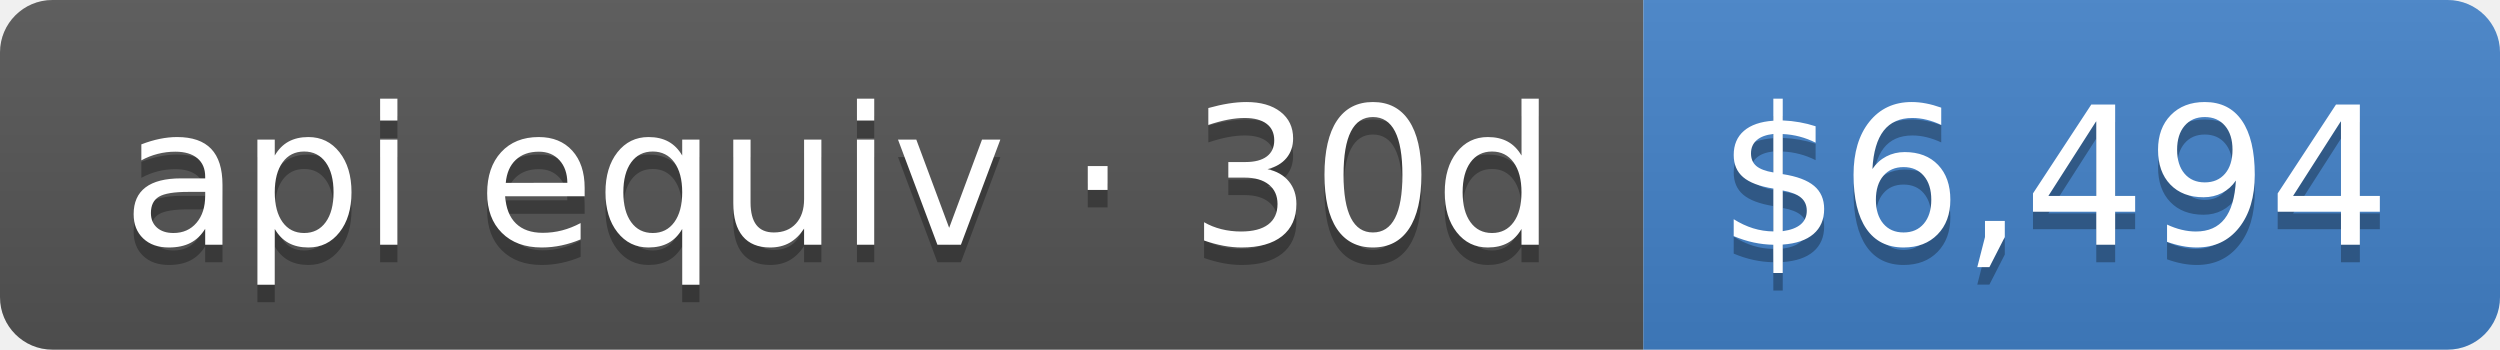
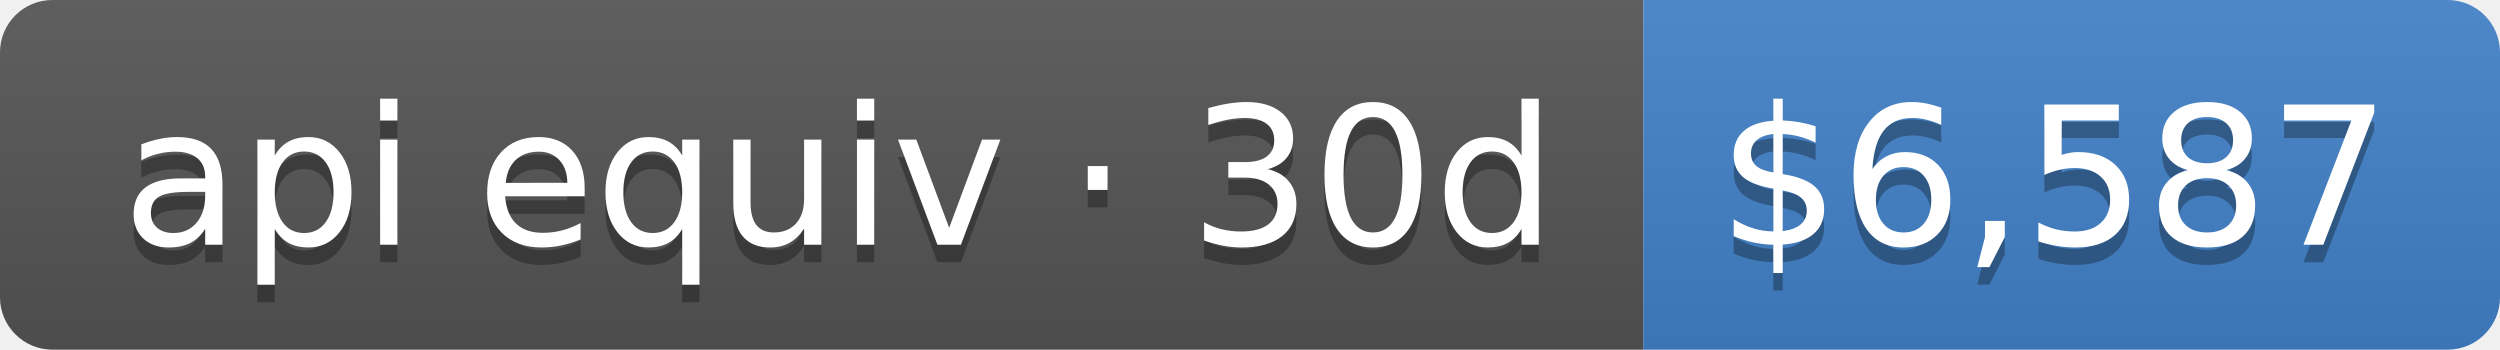
- <svg xmlns="http://www.w3.org/2000/svg" width="143" height="20" role="img" aria-label="api equiv · 30d: $6,494">
+ <svg xmlns="http://www.w3.org/2000/svg" width="143" height="20" role="img" aria-label="api equiv · 30d: $6,587">
  <linearGradient id="s" x2="0" y2="100%">
    <stop offset="0" stop-color="#bbb" stop-opacity=".1" />
    <stop offset="1" stop-opacity=".1" />
  </linearGradient>
  <clipPath id="r">
    <rect width="143" height="20" rx="3" fill="#fff" />
  </clipPath>
  <g clip-path="url(#r)">
    <rect width="94" height="20" fill="#555" />
    <rect x="94" width="49" height="20" fill="#4382c9" />
    <rect width="143" height="20" fill="url(#s)" />
  </g>
  <g fill="#fff" text-anchor="middle" font-family="Verdana,Geneva,DejaVu Sans,sans-serif" text-rendering="geometricPrecision" font-size="110">
    <text aria-hidden="true" x="480" y="150" fill="#010101" fill-opacity=".3" transform="scale(.1)" textLength="840">api equiv · 30d</text>
    <text x="480" y="140" transform="scale(.1)" fill="#fff" textLength="840">api equiv · 30d</text>
-     <text aria-hidden="true" x="1175" y="150" fill="#010101" fill-opacity=".3" transform="scale(.1)" textLength="390">$6,494</text>
-     <text x="1175" y="140" transform="scale(.1)" fill="#fff" textLength="390">$6,494</text>
+     <text aria-hidden="true" x="1175" y="150" fill="#010101" fill-opacity=".3" transform="scale(.1)" textLength="390">$6,587</text>
+     <text x="1175" y="140" transform="scale(.1)" fill="#fff" textLength="390">$6,587</text>
  </g>
</svg>
